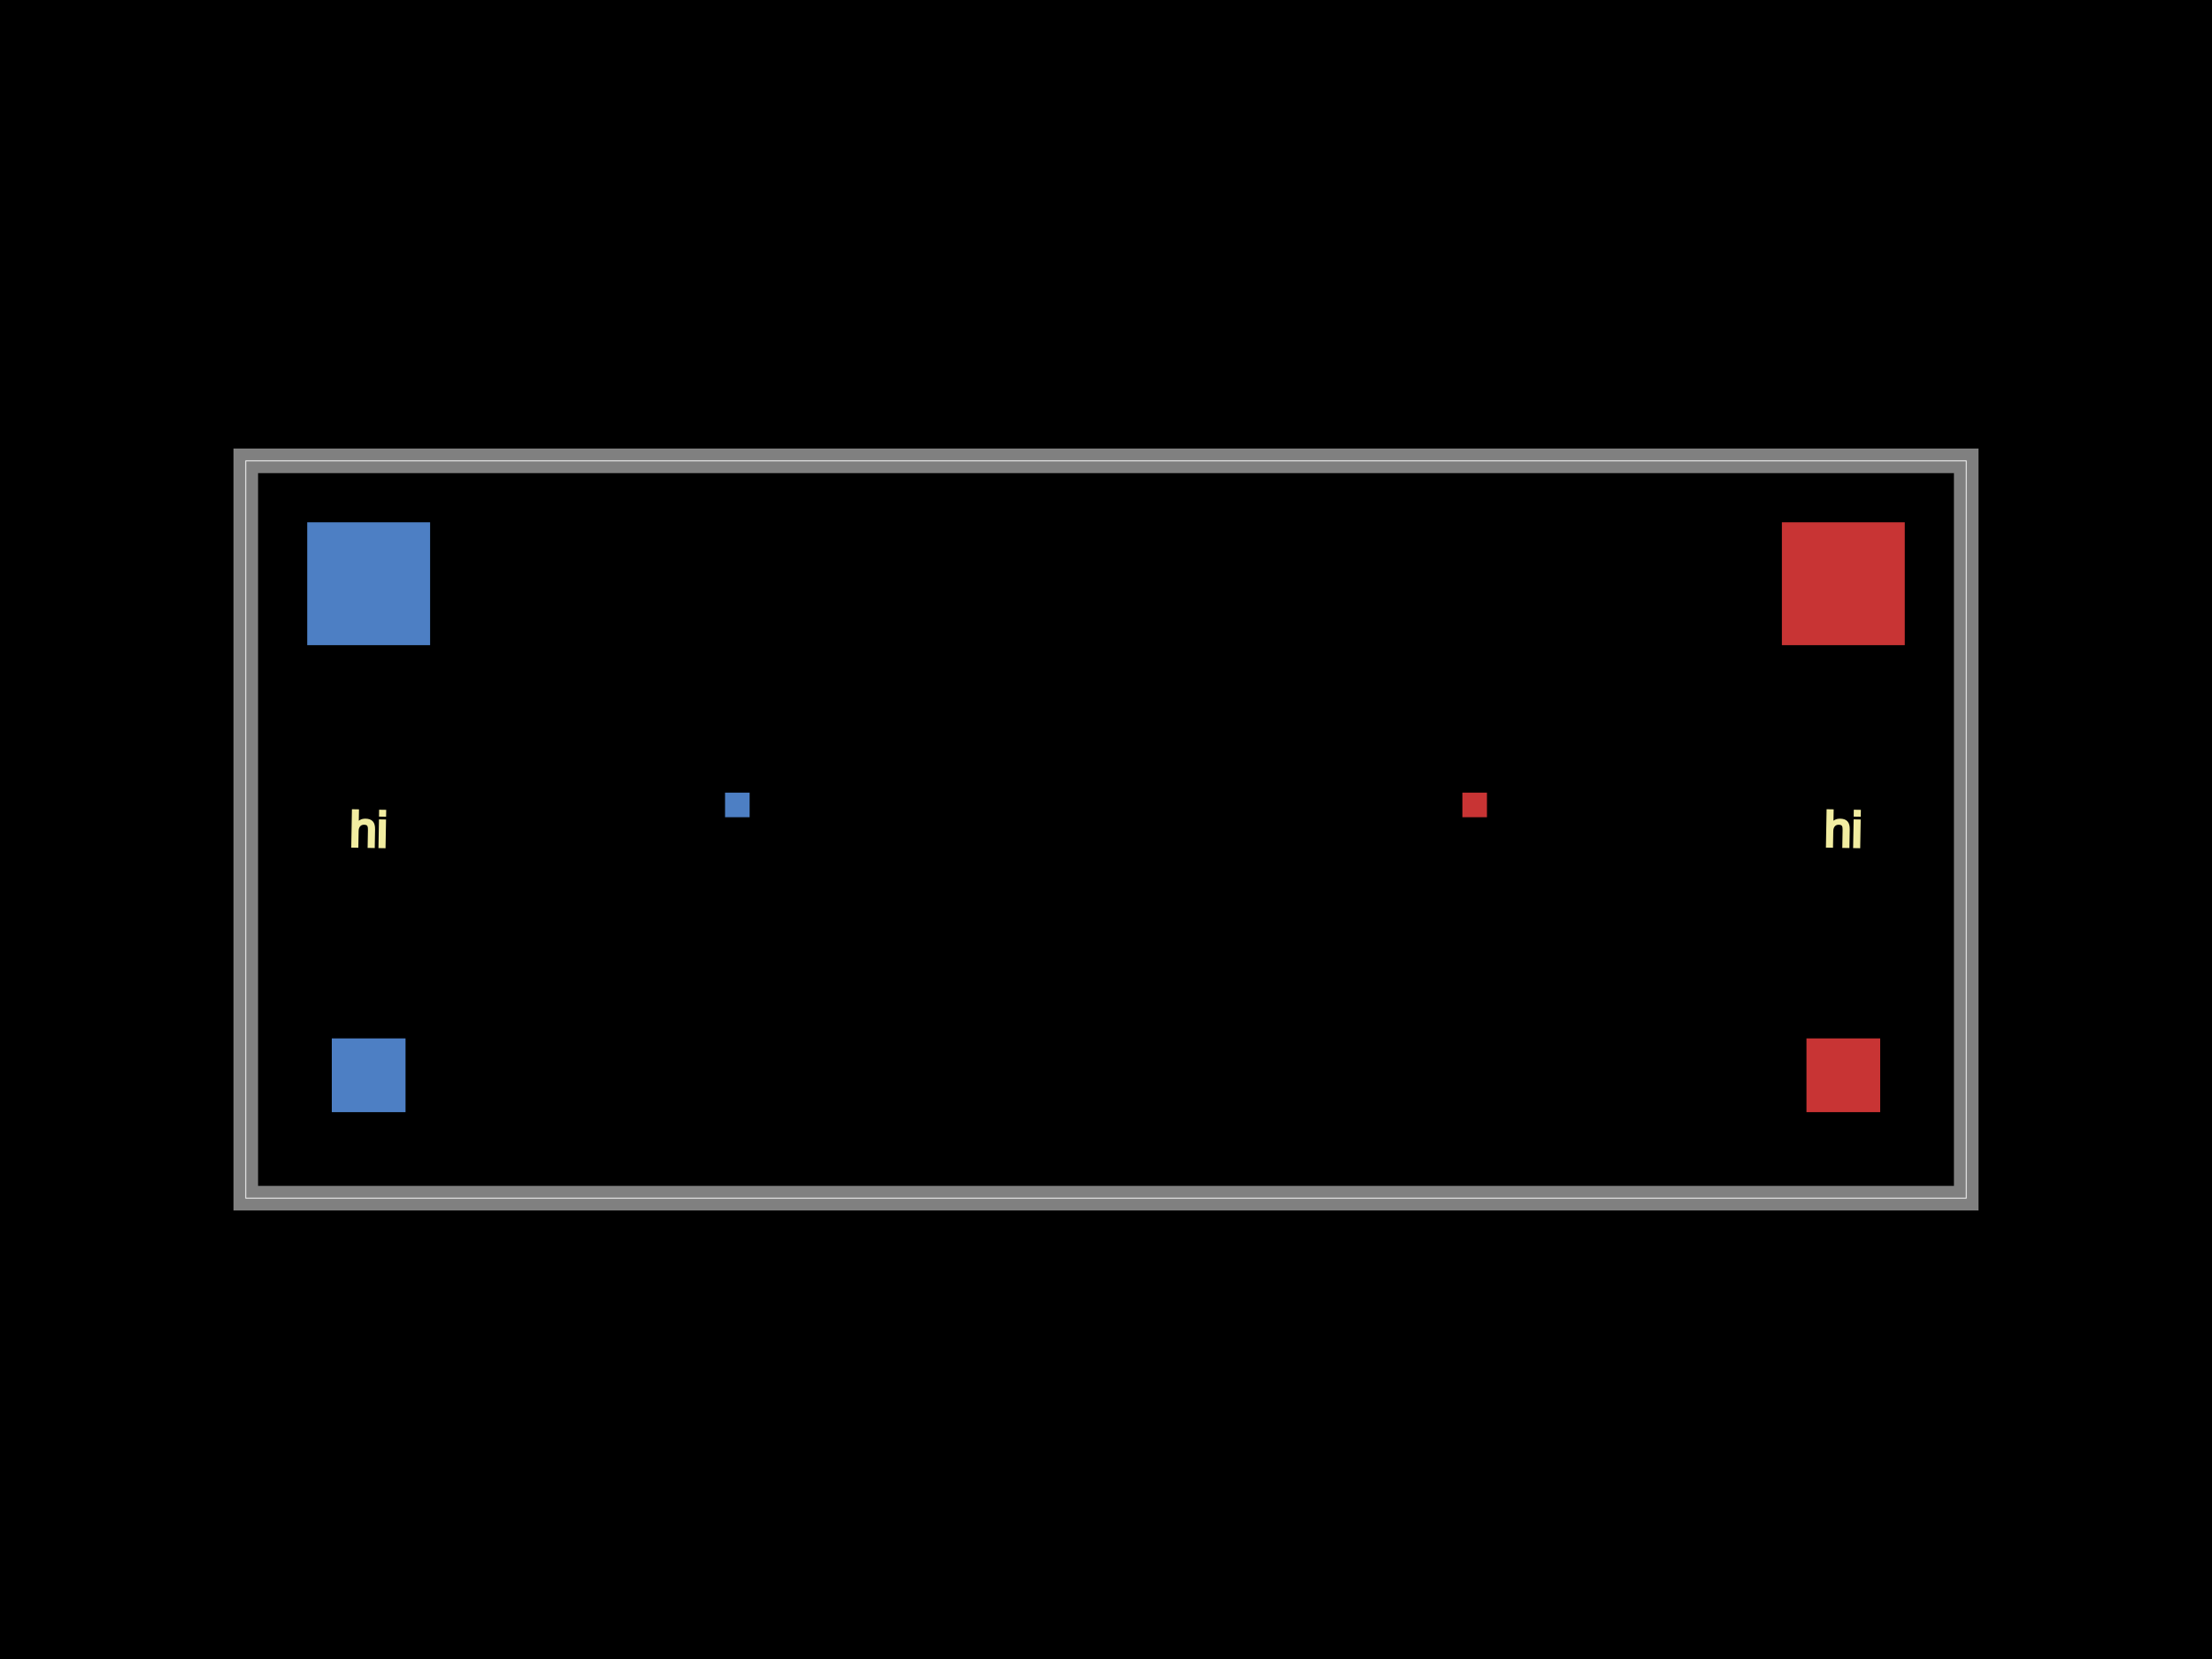
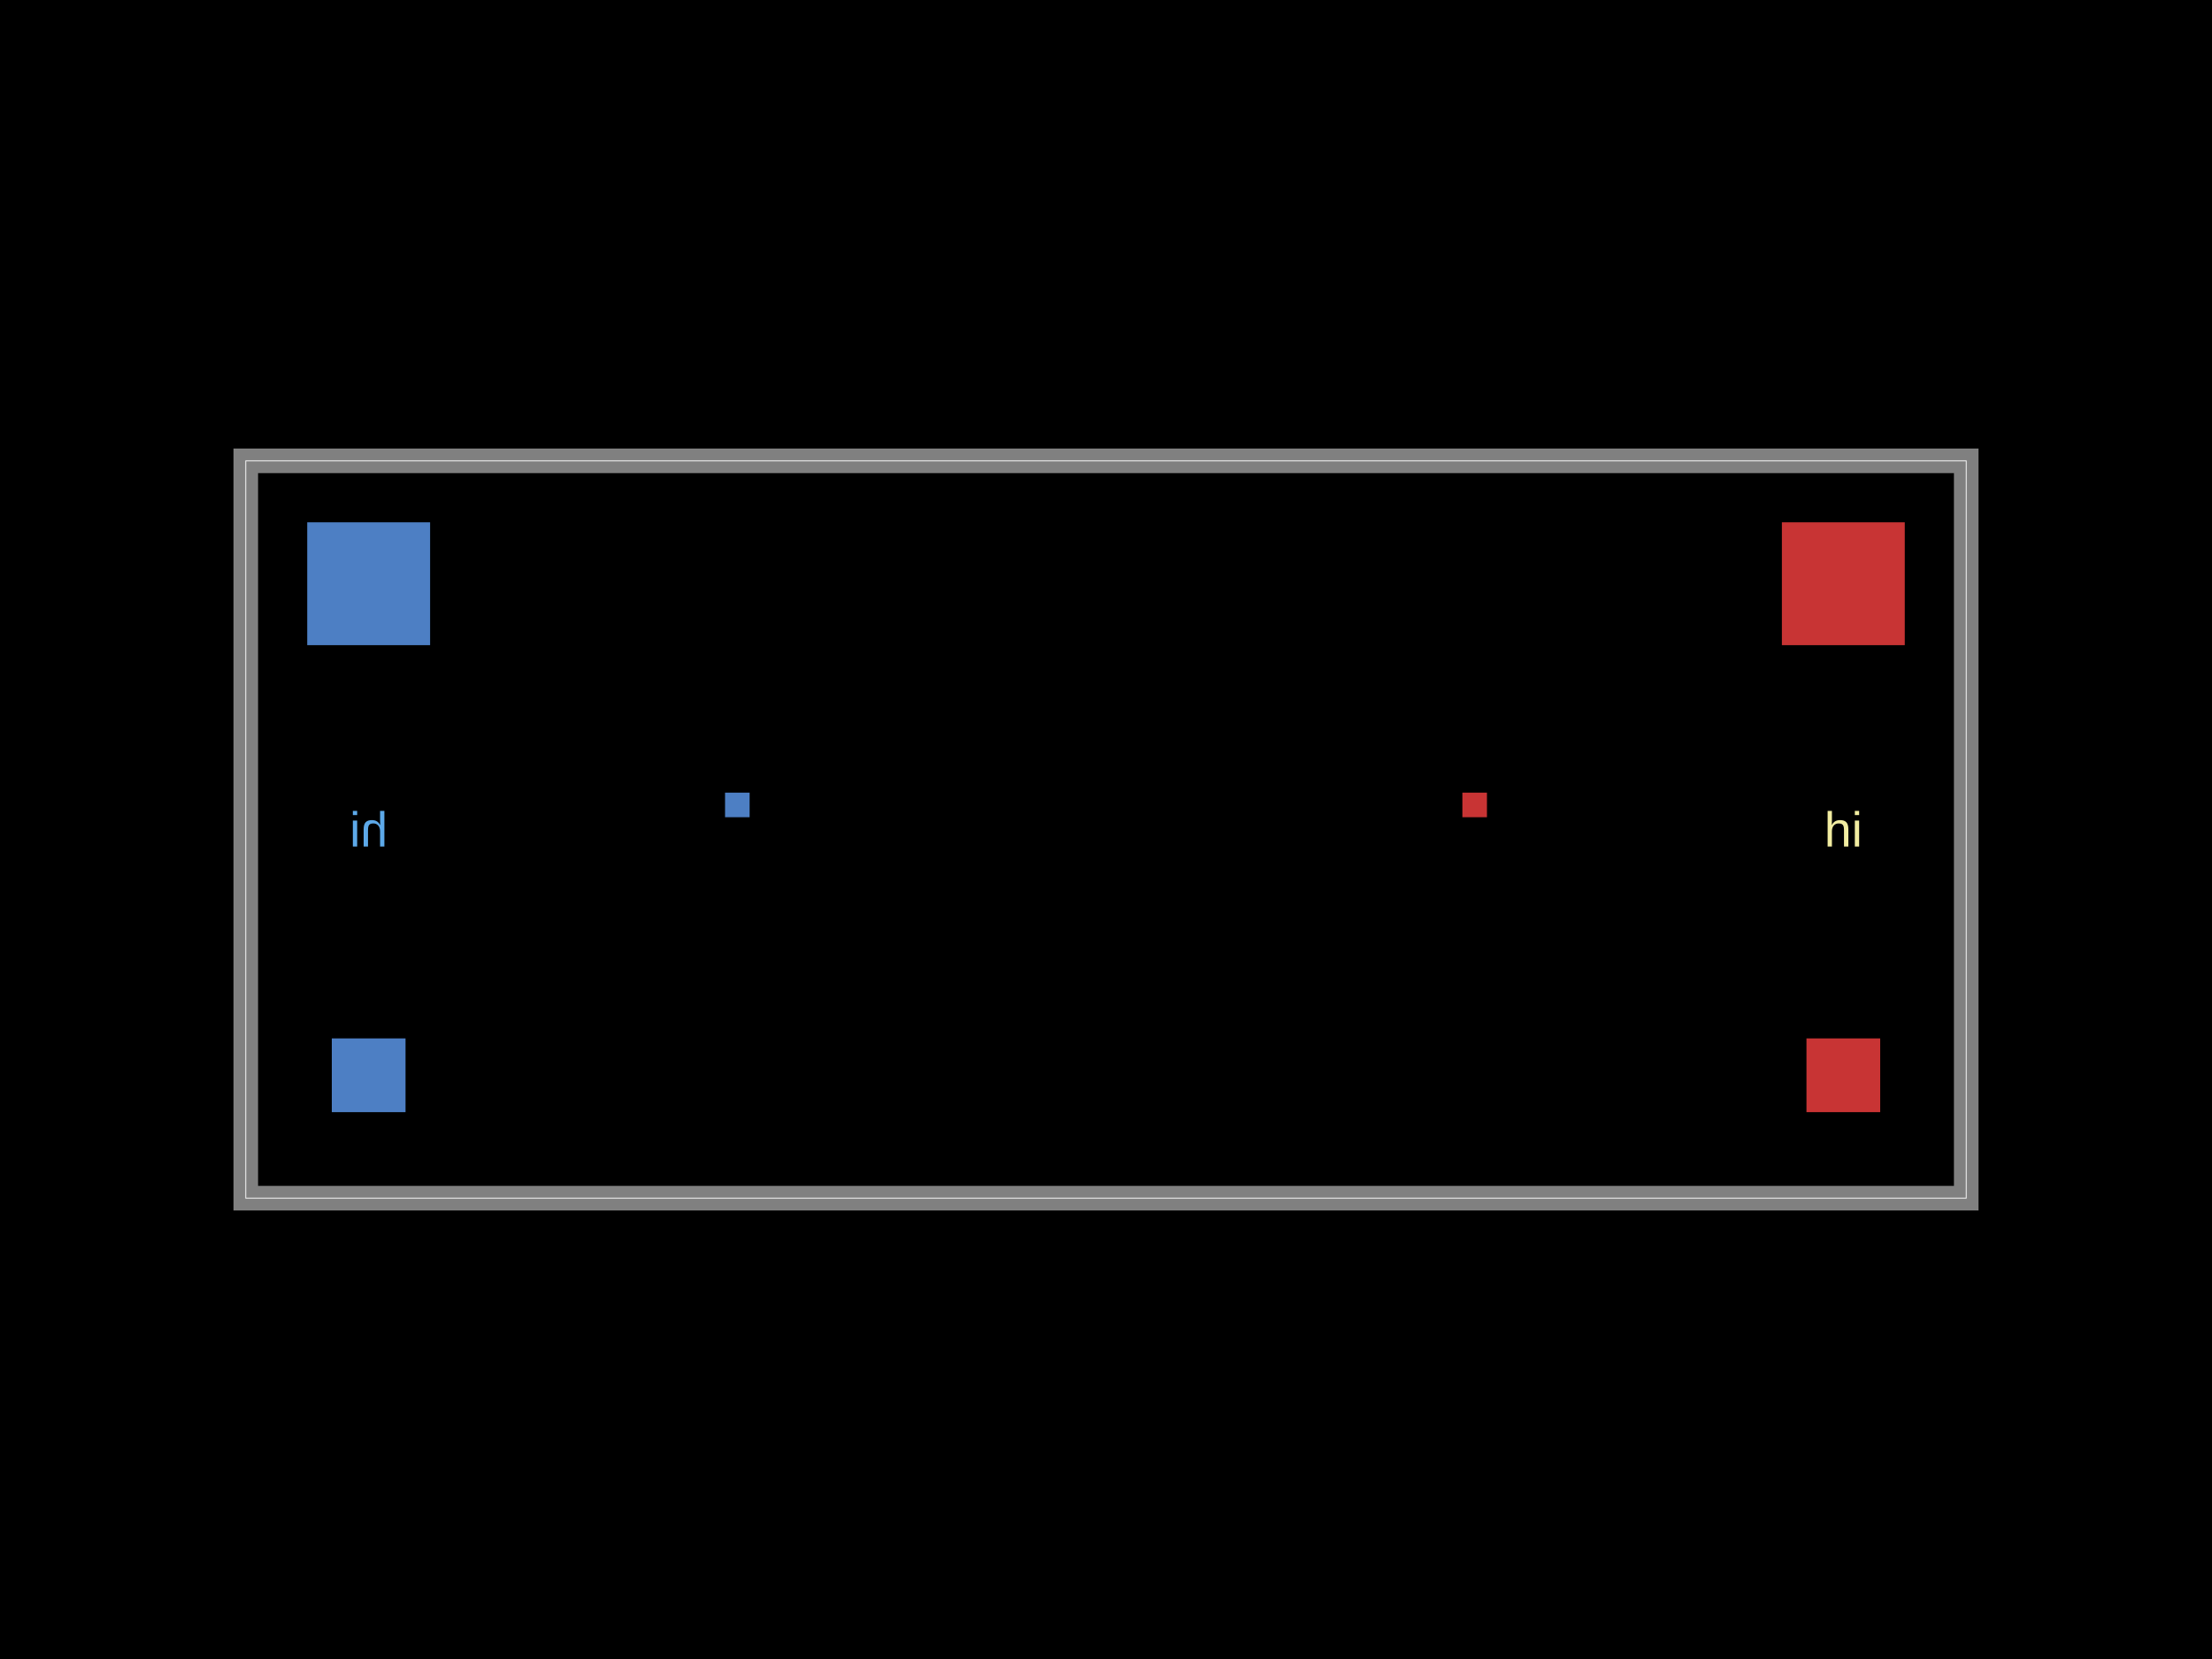
<svg xmlns="http://www.w3.org/2000/svg" width="800" height="600">
-   <style>
-               .boundary { fill: #000; }
-               .pcb-board { fill: none; }
-               .pcb-trace { fill: none; }
-               .pcb-hole-outer { fill: rgb(200, 52, 52); }
-               .pcb-hole-inner { fill: rgb(255, 38, 226); }
-               .pcb-pad { }
-               .pcb-boundary { fill: none; stroke: #fff; stroke-width: 0.3; }
-               .pcb-silkscreen { fill: none; }
-               .pcb-silkscreen-top { stroke: #f2eda1; }
-               .pcb-silkscreen-bottom { stroke: #f2eda1; }
-               .pcb-silkscreen-text { fill: #f2eda1; }
-             </style>
-   <rect class="boundary" x="0" y="0" width="800" height="600" />
-   <rect class="pcb-boundary" x="88.889" y="166.667" width="622.222" height="266.667" />
-   <path class="pcb-board" d="M 88.889 433.333 L 711.111 433.333 L 711.111 166.667 L 88.889 166.667 Z" stroke="rgba(255, 255, 255, 0.5)" stroke-width="8.889" />
+   <style />
+   <rect class="boundary" x="0" y="0" fill="#000" width="800" height="600" />
+   <rect class="pcb-boundary" fill="none" stroke="#fff" stroke-width="0.3" x="88.889" y="166.667" width="622.222" height="266.667" />
+   <path class="pcb-board" d="M 88.889 433.333 L 711.111 433.333 L 711.111 166.667 L 88.889 166.667 Z" fill="none" stroke="rgba(255, 255, 255, 0.5)" stroke-width="8.889" />
  <g transform="translate(191.1111, 295.5556) rotate(0) scale(1, -1)">
    <rect class="pcb-component" x="-80" y="-106.667" width="160" height="213.333" />
    <rect class="pcb-component-outline" x="-80" y="-106.667" width="160" height="213.333" />
  </g>
  <g transform="translate(608.8889, 295.5556) rotate(0) scale(1, -1)">
    <rect class="pcb-component" x="-80" y="-106.667" width="160" height="213.333" />
    <rect class="pcb-component-outline" x="-80" y="-106.667" width="160" height="213.333" />
  </g>
  <rect class="pcb-pad" fill="rgb(77, 127, 196)" x="111.111" y="188.889" width="44.444" height="44.444" />
  <rect class="pcb-pad" fill="rgb(77, 127, 196)" x="120" y="375.556" width="26.667" height="26.667" />
  <rect class="pcb-pad" fill="rgb(77, 127, 196)" x="262.222" y="286.667" width="8.889" height="8.889" />
  <rect class="pcb-pad" fill="rgb(200, 52, 52)" x="644.444" y="188.889" width="44.444" height="44.444" />
  <rect class="pcb-pad" fill="rgb(200, 52, 52)" x="653.333" y="375.556" width="26.667" height="26.667" />
  <rect class="pcb-pad" fill="rgb(200, 52, 52)" x="528.889" y="286.667" width="8.889" height="8.889" />
-   <text x="0" y="0" font-family="Arial, sans-serif" font-size="17.778" text-anchor="middle" dominant-baseline="central" transform="matrix(0.9998477,0.01745241,-0.01745241,0.9998477,133.3333,300)" class="pcb-silkscreen-text pcb-silkscreen-bottom" data-pcb-silkscreen-text-id="pcb_component_0">hi</text>
-   <text x="0" y="0" font-family="Arial, sans-serif" font-size="17.778" text-anchor="middle" dominant-baseline="central" transform="matrix(0.9998477,0.01745241,-0.01745241,0.9998477,666.6667,300)" class="pcb-silkscreen-text pcb-silkscreen-top" data-pcb-silkscreen-text-id="pcb_component_1">hi</text>
+   <text x="0" y="0" fill="#5da9e9" font-family="Arial, sans-serif" font-size="17.778" text-anchor="middle" dominant-baseline="central" transform="matrix(-1,0,0,1,133.3333,300)" class="pcb-silkscreen-text pcb-silkscreen-bottom" data-pcb-silkscreen-text-id="pcb_component_0" stroke="#5da9e9" stroke-width="0">hi</text>
+   <text x="0" y="0" fill="#f2eda1" font-family="Arial, sans-serif" font-size="17.778" text-anchor="middle" dominant-baseline="central" transform="matrix(1,0,0,1,666.6667,300)" class="pcb-silkscreen-text pcb-silkscreen-top" data-pcb-silkscreen-text-id="pcb_component_1" stroke="#f2eda1" stroke-width="0">hi</text>
</svg>
